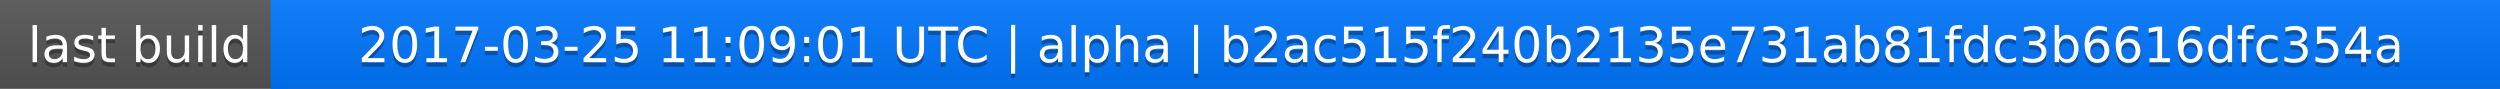
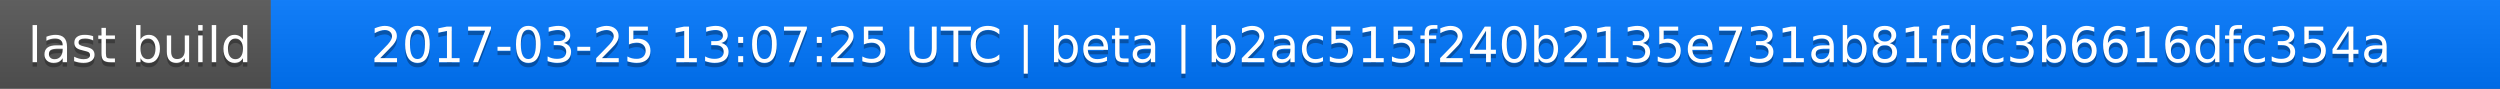
<svg xmlns="http://www.w3.org/2000/svg" width="563" height="20">
  <linearGradient id="a" x2="0" y2="100%">
    <stop offset="0" stop-color="#bbb" stop-opacity=".1" />
    <stop offset="1" stop-opacity=".1" />
  </linearGradient>
  <rect rx="0" width="563" height="20" fill="#555" />
  <rect rx="0" x="61" width="502" height="20" fill="#07f" />
  <path fill="#07f" d="M61 0h4v20h-4z" />
  <rect rx="0" width="563" height="20" fill="url(#a)" />
  <g fill="#fff" text-anchor="middle" font-family="DejaVu Sans,Verdana,Geneva,sans-serif" font-size="11">
    <text x="31.5" y="15" fill="#010101" fill-opacity=".3">last build</text>
    <text x="31.5" y="14">last build</text>
-     <text x="311" y="15" fill="#010101" fill-opacity=".3">2017-03-25 11:09:01 UTC | alpha | b2ac515f240b2135e731ab81fdc3b6616dfc354a</text>
-     <text x="311" y="14">2017-03-25 11:09:01 UTC | alpha | b2ac515f240b2135e731ab81fdc3b6616dfc354a</text>
+     <text x="311" y="15" fill="#010101" fill-opacity=".3">2017-03-25 13:07:25 UTC | beta | b2ac515f240b2135e731ab81fdc3b6616dfc354a</text>
+     <text x="311" y="14">2017-03-25 13:07:25 UTC | beta | b2ac515f240b2135e731ab81fdc3b6616dfc354a</text>
  </g>
</svg>
